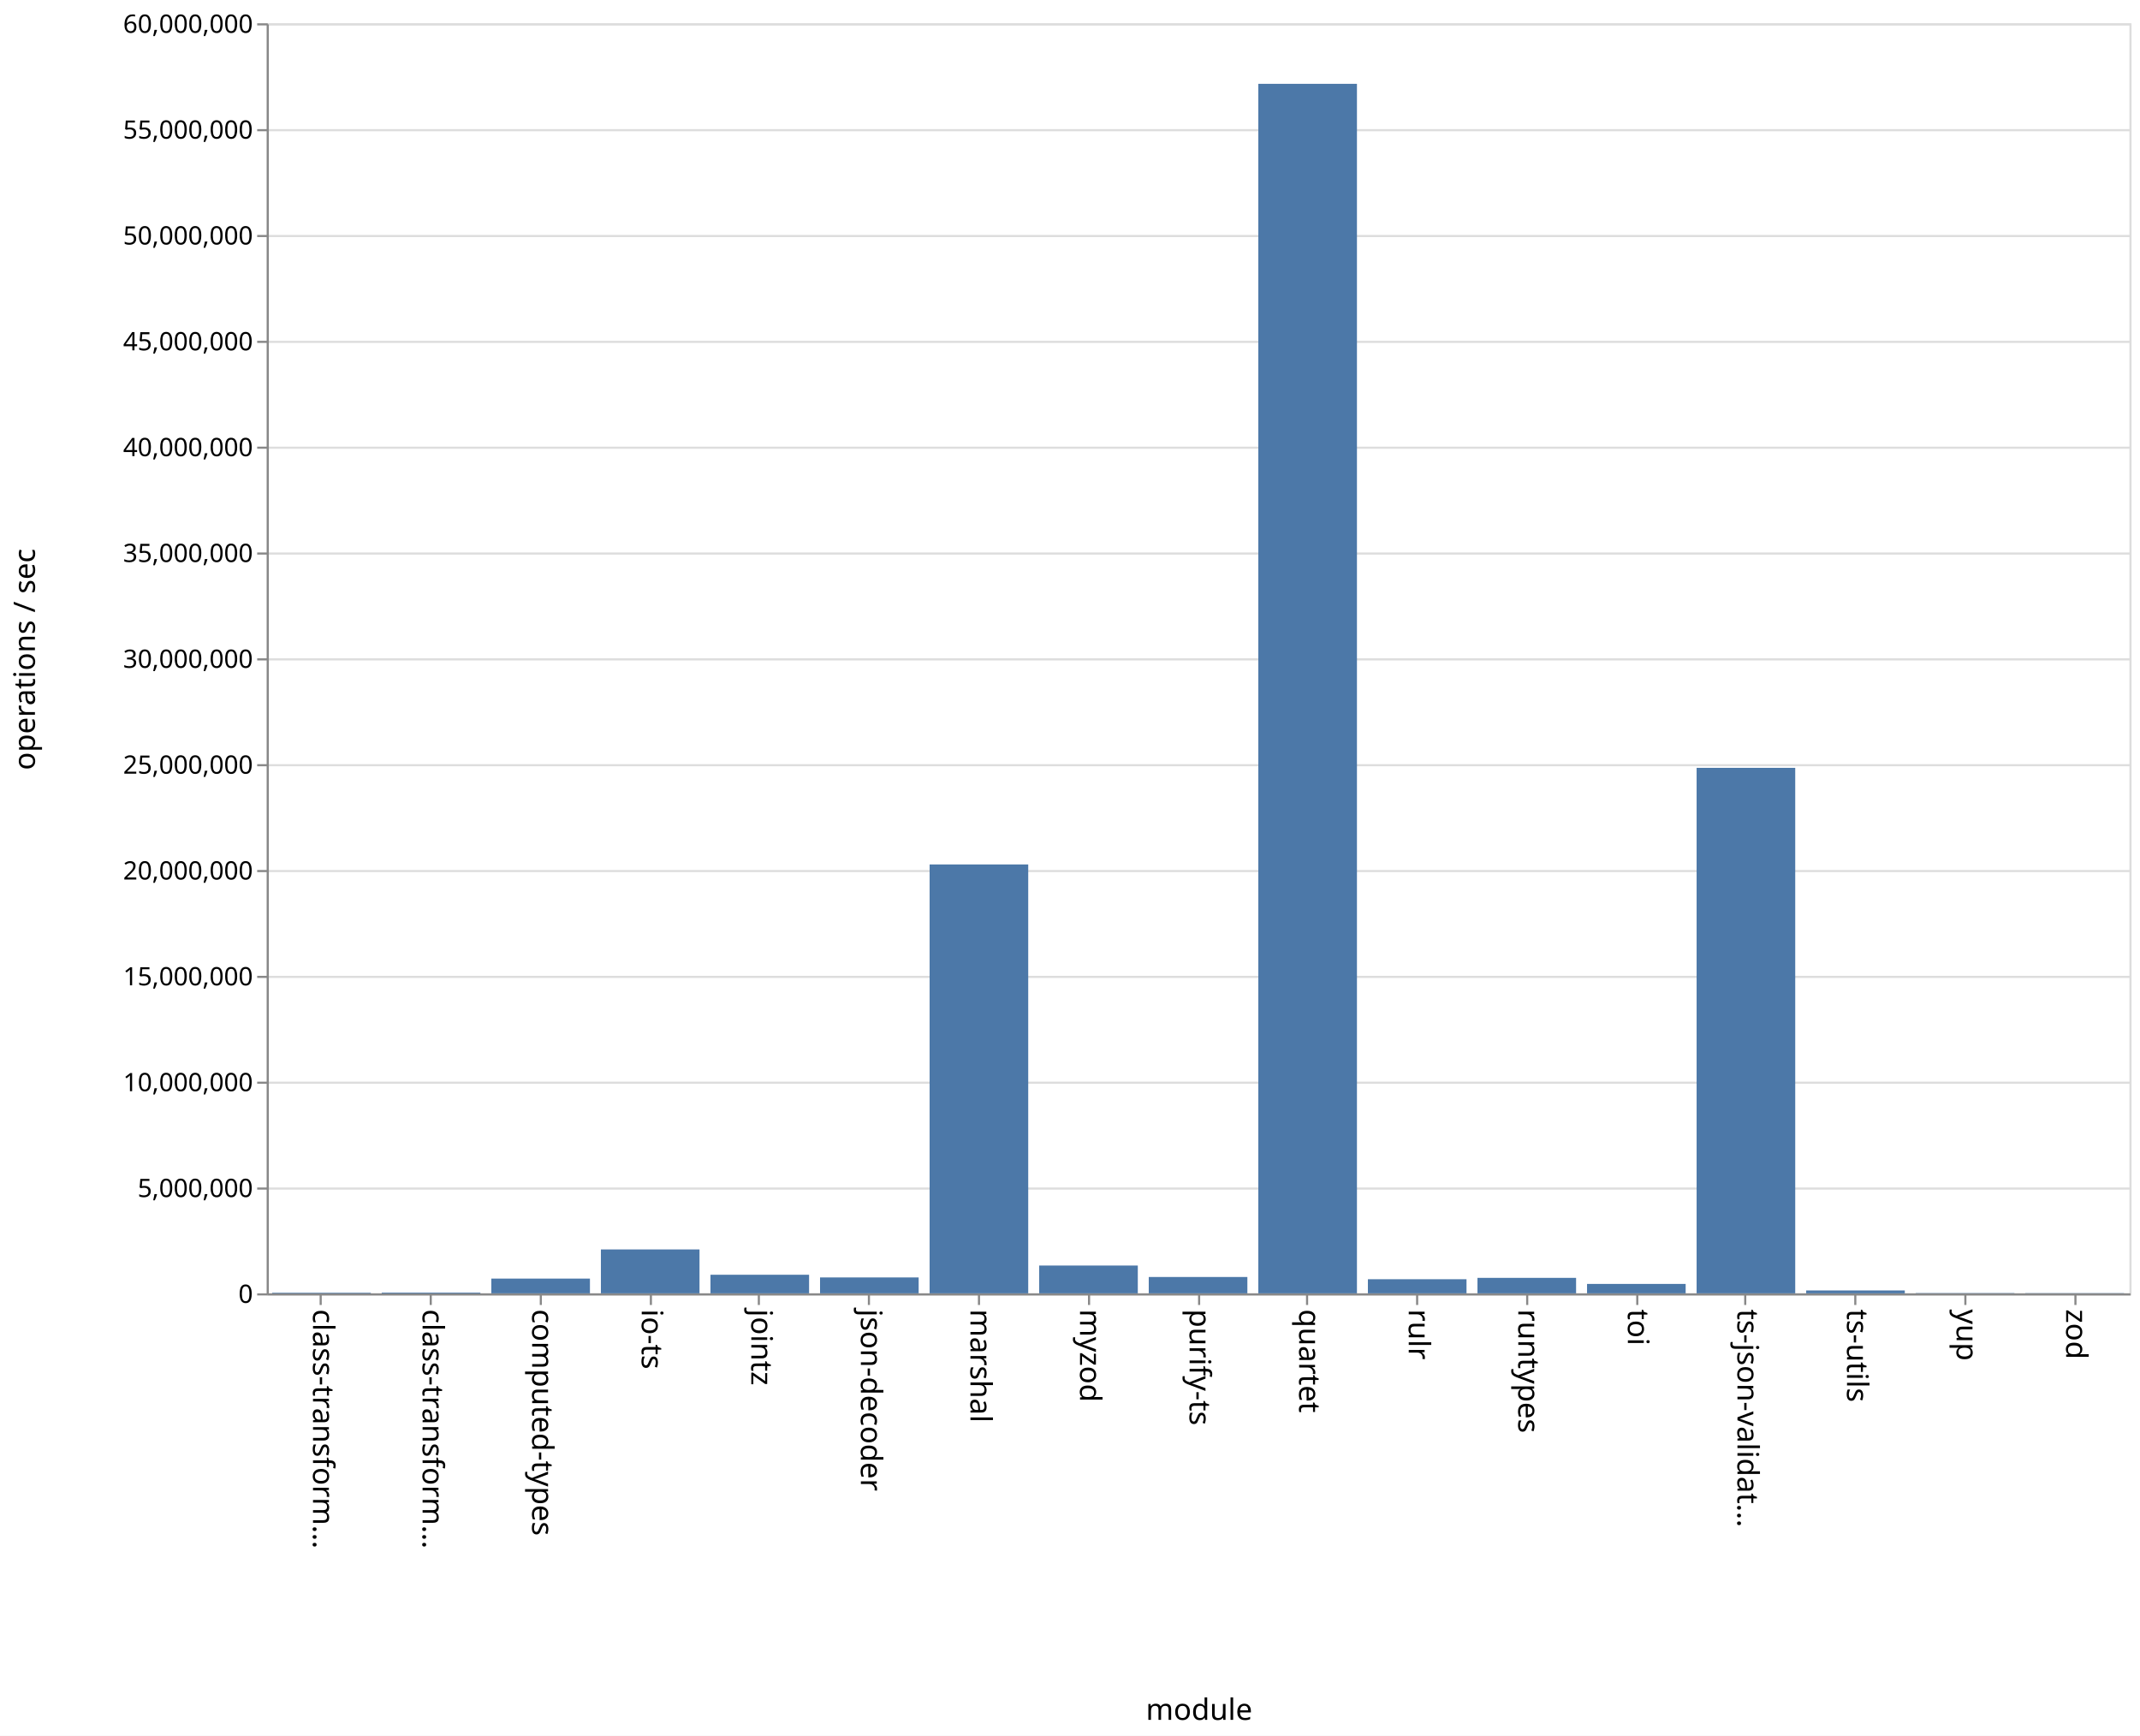
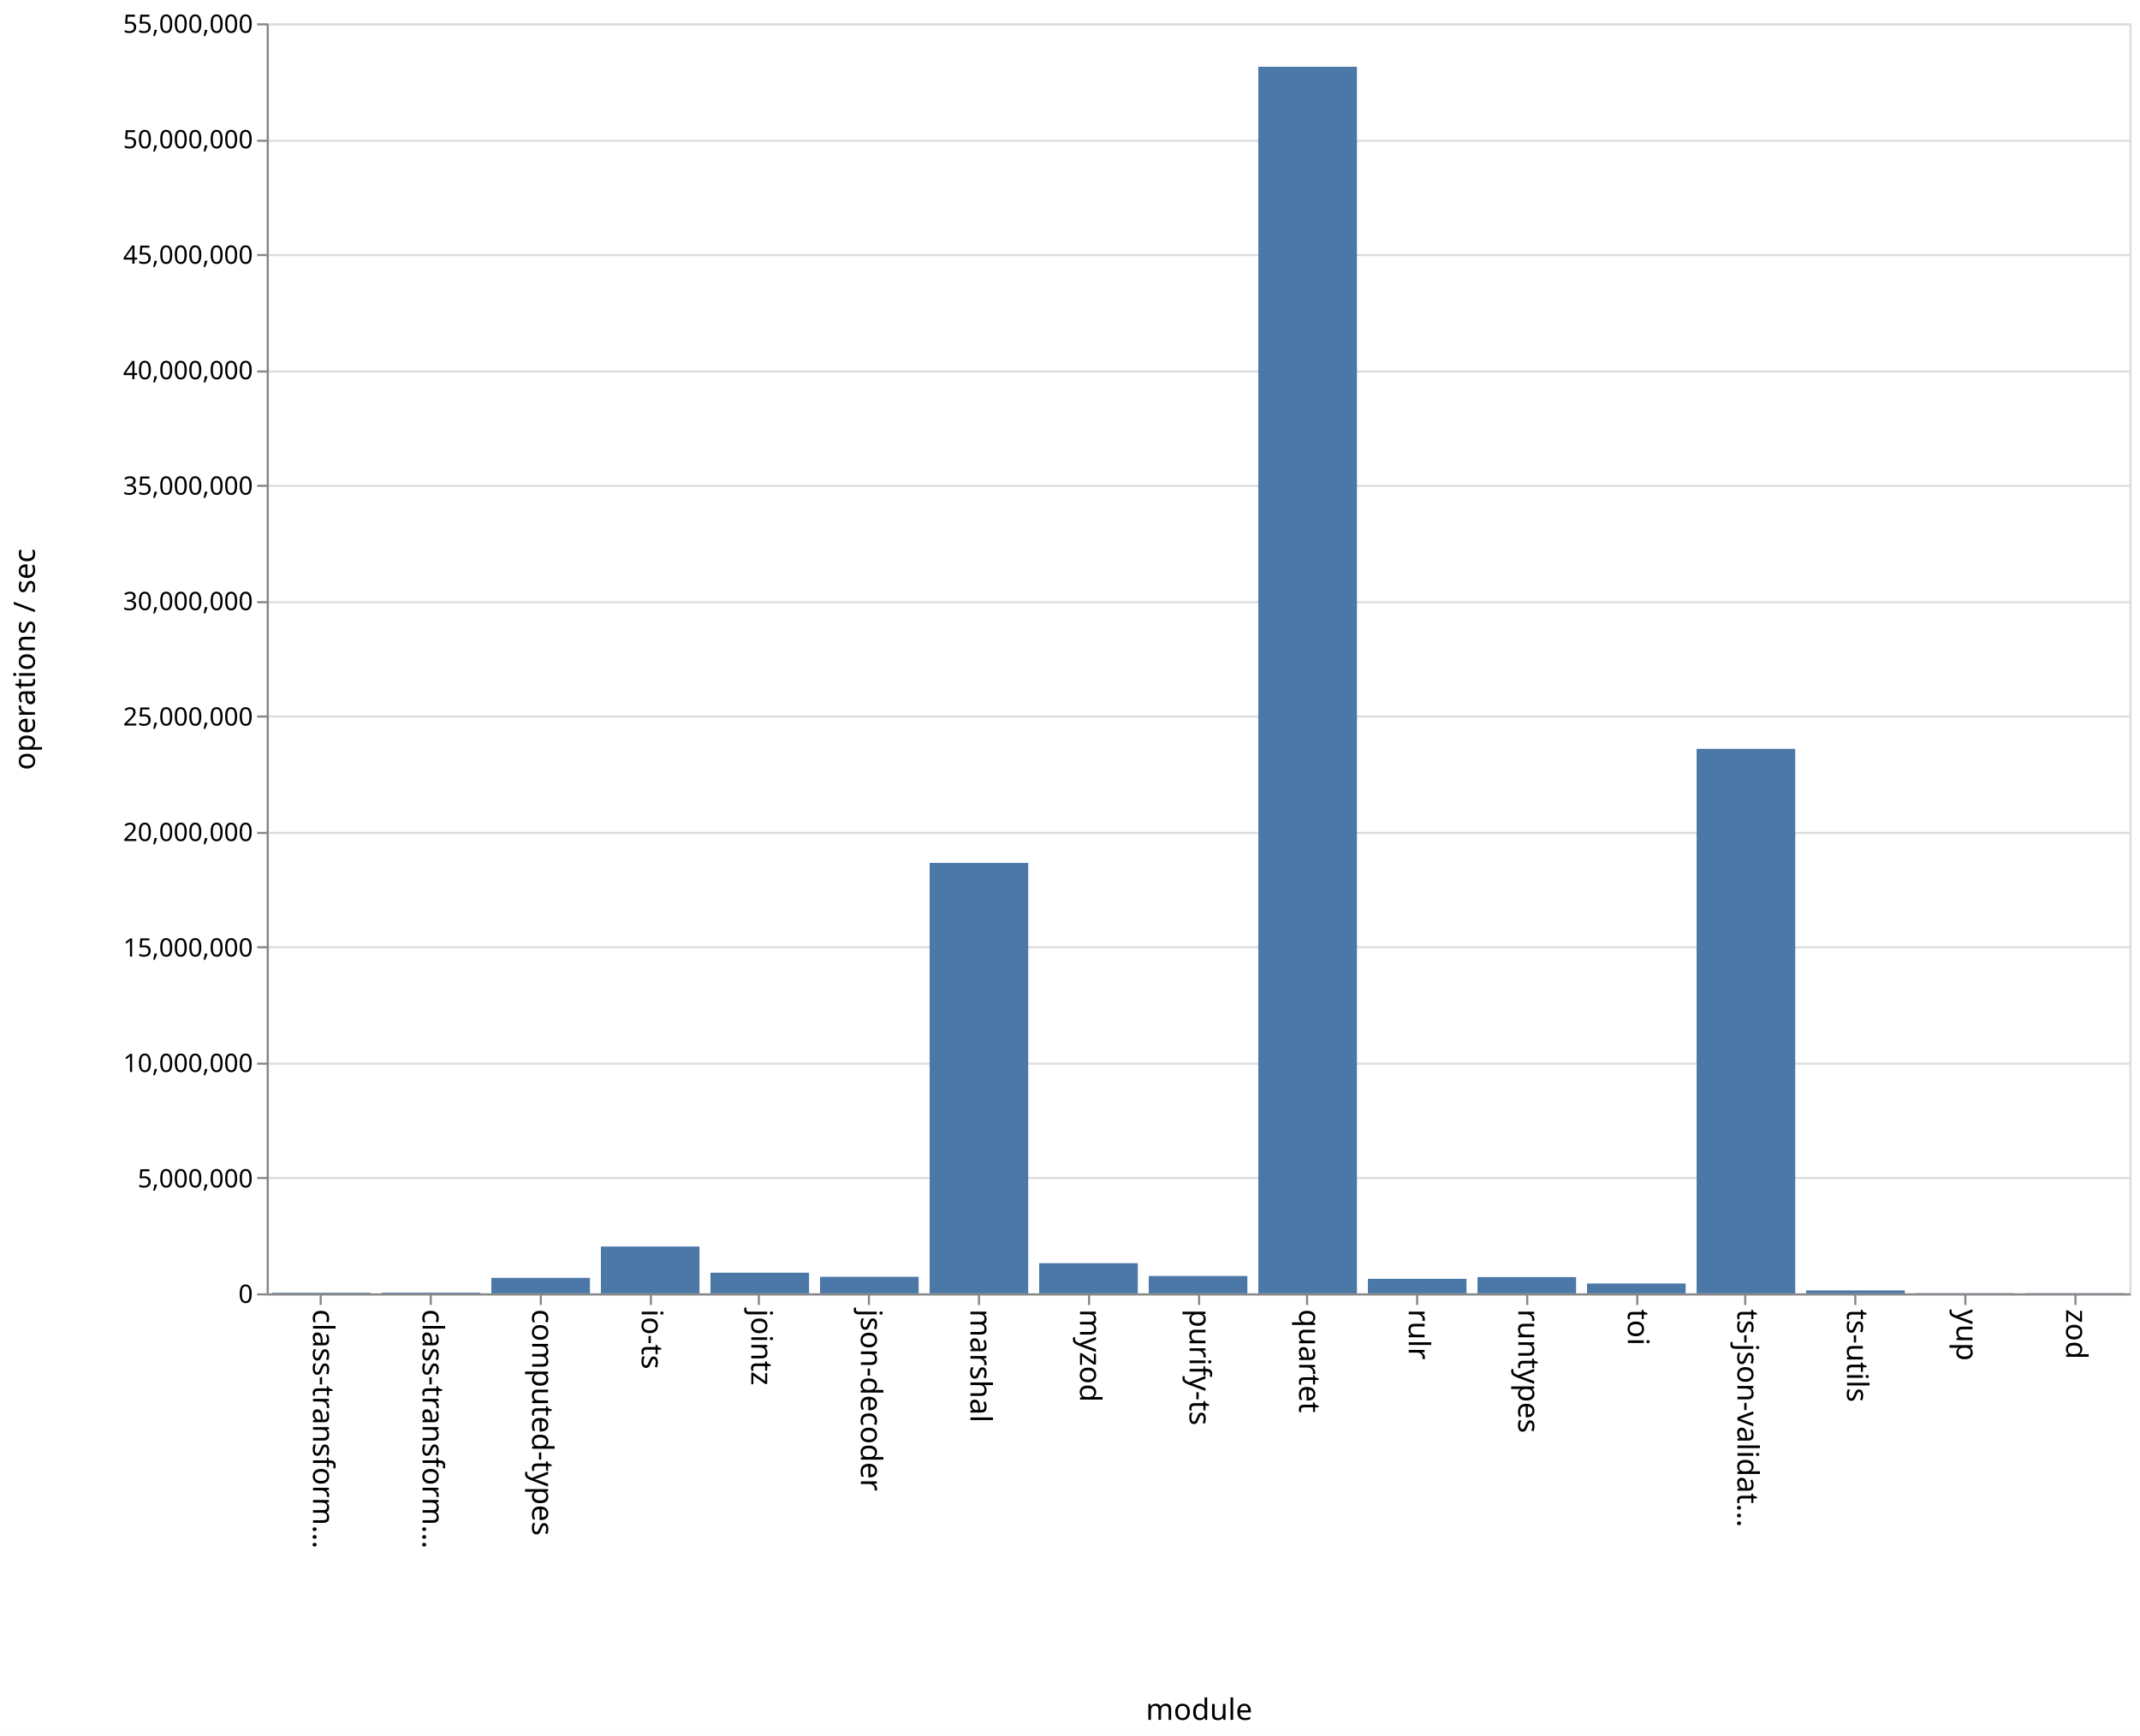
<svg xmlns="http://www.w3.org/2000/svg" class="marks" width="1011" height="820">
  <path fill="#fff" d="M0 0h1011v820H0z" />
  <g class="mark-group role-frame root" aria-roledescription="group mark container" fill="none" stroke-miterlimit="10">
    <path class="background" aria-hidden="true" d="M126.5 11.5h880v600h-880z" stroke="#ddd" />
    <g class="mark-group role-axis" aria-hidden="true">
      <path class="background" aria-hidden="true" d="M126.5 11.5z" pointer-events="none" />
      <g class="mark-rule role-axis-grid" pointer-events="none" stroke="#ddd">
-         <path d="M126.5 611.5h880M126.5 561.5h880M126.5 511.5h880M126.5 461.5h880M126.5 411.5h880M126.5 361.5h880M126.5 311.5h880M126.5 261.5h880M126.5 211.5h880M126.5 161.5h880M126.5 111.5h880M126.5 61.5h880M126.5 11.5h880" />
+         <path d="M126.5 611.5h880M126.5 556.5h880M126.5 502.5h880M126.5 447.5h880M126.5 393.5h880M126.5 338.5h880M126.5 284.5h880M126.5 229.5h880M126.5 175.5h880M126.5 120.5h880M126.5 66.5h880M126.5 11.5h880" />
      </g>
    </g>
    <g class="mark-group role-axis" aria-roledescription="axis" aria-label="X-axis titled 'module' for a discrete scale with 17 values: class-transformer-validator-async, class-transformer-validator-sync, computed-types, io-ts, jointz, ending with zod">
      <path class="background" aria-hidden="true" d="M126.5 611.5z" pointer-events="none" />
      <g class="mark-rule role-axis-tick" pointer-events="none" stroke="#888">
        <path d="M151.5 611.5v5M203.5 611.5v5M255.5 611.5v5M307.5 611.5v5M358.5 611.5v5M410.5 611.5v5M462.5 611.5v5M514.5 611.5v5M566.5 611.5v5M617.5 611.5v5M669.5 611.5v5M721.5 611.5v5M773.5 611.5v5M824.5 611.5v5M876.5 611.5v5M928.5 611.5v5M980.5 611.5v5" />
      </g>
      <g class="mark-text role-axis-label" pointer-events="none" font-family="sans-serif" font-size="14" fill="#000">
        <text transform="rotate(90 -235.309 383.191)">
                    class-transform…
                </text>
        <text transform="rotate(90 -209.426 409.074)">
                    class-transform…
                </text>
        <text transform="rotate(90 -183.544 434.956)">
                    computed-types
                </text>
        <text transform="rotate(90 -157.662 460.838)">
                    io-ts
                </text>
        <text transform="rotate(90 -131.78 486.72)">
                    jointz
                </text>
        <text transform="rotate(90 -105.897 512.603)">
                    json-decoder
                </text>
        <text transform="rotate(90 -80.015 538.485)">
                    marshal
                </text>
        <text transform="rotate(90 -54.132 564.368)">
                    myzod
                </text>
        <text transform="rotate(90 -28.25 590.25)">
                    purify-ts
                </text>
        <text transform="rotate(90 -2.368 616.132)">
                    quartet
                </text>
        <text transform="rotate(90 23.515 642.015)">
                    rulr
                </text>
        <text transform="rotate(90 49.397 667.897)">
                    runtypes
                </text>
        <text transform="rotate(90 75.28 693.78)">
                    toi
                </text>
        <text transform="rotate(90 101.162 719.662)">
                    ts-json-validat…
                </text>
        <text transform="rotate(90 127.044 745.544)">
                    ts-utils
                </text>
        <text transform="rotate(90 152.926 771.426)">
                    yup
                </text>
        <text transform="rotate(90 178.809 797.309)">
                    zod
                </text>
      </g>
      <path stroke="#888" d="M126.5 611.5h880" pointer-events="none" />
      <text text-anchor="middle" transform="translate(566.5 812.5)" font-family="sans-serif" font-size="14" fill="#000" pointer-events="none">
                module
            </text>
    </g>
-     <g class="mark-group role-axis" aria-roledescription="axis" aria-label="Y-axis titled 'operations / sec' for a linear scale with values from 0 to 60,000,000">
+     <g class="mark-group role-axis" aria-roledescription="axis" aria-label="Y-axis titled 'operations / sec' for a linear scale with values from 0 to 55,000,000">
      <path class="background" aria-hidden="true" d="M126.5 11.5z" pointer-events="none" />
      <g class="mark-rule role-axis-tick" pointer-events="none" stroke="#888">
-         <path d="M126.5 611.5h-5M126.5 561.5h-5M126.5 511.5h-5M126.5 461.5h-5M126.5 411.5h-5M126.5 361.5h-5M126.5 311.5h-5M126.5 261.5h-5M126.5 211.5h-5M126.5 161.5h-5M126.5 111.5h-5M126.5 61.5h-5M126.5 11.5h-5" />
+         <path d="M126.5 611.5h-5M126.5 556.5h-5M126.5 502.5h-5M126.5 447.5h-5M126.5 393.5h-5M126.5 338.5h-5M126.5 284.5h-5M126.5 229.5h-5M126.5 175.5h-5M126.5 120.5h-5M126.5 66.5h-5M126.5 11.5h-5" />
      </g>
      <g class="mark-text role-axis-label" pointer-events="none" text-anchor="end" font-family="sans-serif" font-size="12" fill="#000">
        <text transform="translate(119.5 615.5)">
                    0
                </text>
-         <text transform="translate(119.5 565.5)">
+         <text transform="translate(119.5 560.955)">
                    5,000,000
                </text>
-         <text transform="translate(119.5 515.5)">
+         <text transform="translate(119.5 506.41)">
                    10,000,000
                </text>
-         <text transform="translate(119.5 465.5)">
+         <text transform="translate(119.5 451.864)">
                    15,000,000
                </text>
-         <text transform="translate(119.5 415.5)">
+         <text transform="translate(119.5 397.318)">
                    20,000,000
                </text>
-         <text transform="translate(119.5 365.5)">
+         <text transform="translate(119.5 342.773)">
                    25,000,000
                </text>
-         <text transform="translate(119.5 315.5)">
+         <text transform="translate(119.5 288.227)">
                    30,000,000
                </text>
-         <text transform="translate(119.5 265.5)">
+         <text transform="translate(119.5 233.682)">
                    35,000,000
                </text>
-         <text transform="translate(119.5 215.5)">
+         <text transform="translate(119.5 179.136)">
                    40,000,000
                </text>
-         <text transform="translate(119.5 165.5)">
+         <text transform="translate(119.5 124.59)">
                    45,000,000
                </text>
-         <text transform="translate(119.5 115.5)">
+         <text transform="translate(119.5 70.045)">
                    50,000,000
                </text>
-         <text transform="translate(119.5 65.5)">
+         <text transform="translate(119.5 15.5)">
                    55,000,000
-                 </text>
-         <text transform="translate(119.5 15.5)">
-                     60,000,000
                </text>
      </g>
      <path stroke="#888" d="M126.5 611.5v-600" pointer-events="none" />
      <text text-anchor="middle" transform="rotate(-90 164 147.5)" font-family="sans-serif" font-size="14" fill="#000" pointer-events="none">
                operations / sec
            </text>
    </g>
    <g class="mark-rect role-mark marks" aria-roledescription="rect mark container" fill="#4c78a8">
-       <path aria-label="operations / sec: 29116; module: class-transformer-validator-async" aria-roledescription="bar" d="M128.588 610.709h46.588V611h-46.588z" />
-       <path aria-label="operations / sec: 35678; module: class-transformer-validator-sync" aria-roledescription="bar" d="M180.353 610.643h46.588V611h-46.588z" />
-       <path aria-label="operations / sec: 696705; module: computed-types" aria-roledescription="bar" d="M232.118 604.033h46.588V611h-46.588z" />
-       <path aria-label="operations / sec: 2073759; module: io-ts" aria-roledescription="bar" d="M283.882 590.262h46.589V611h-46.589z" />
-       <path aria-label="operations / sec: 878049; module: jointz" aria-roledescription="bar" d="M335.647 602.22h46.588V611h-46.588z" />
-       <path aria-label="operations / sec: 751161; module: json-decoder" aria-roledescription="bar" d="M387.412 603.488H434V611h-46.588z" />
-       <path aria-label="operations / sec: 20261624; module: marshal" aria-roledescription="bar" d="M439.176 408.384h46.589V611h-46.589z" />
-       <path aria-label="operations / sec: 1313386; module: myzod" aria-roledescription="bar" d="M490.941 597.866h46.588V611h-46.588z" />
-       <path aria-label="operations / sec: 772080; module: purify-ts" aria-roledescription="bar" d="M542.706 603.28h46.588V611h-46.588z" />
-       <path aria-label="operations / sec: 57139926; module: quartet" aria-roledescription="bar" d="M594.47 39.6h46.589V611H594.47z" />
-       <path aria-label="operations / sec: 666743; module: rulr" aria-roledescription="bar" d="M646.235 604.333h46.589V611h-46.589z" />
-       <path aria-label="operations / sec: 731089; module: runtypes" aria-roledescription="bar" d="M698 603.69h46.588V611H698z" />
-       <path aria-label="operations / sec: 444699; module: toi" aria-roledescription="bar" d="M749.765 606.553h46.588V611h-46.588z" />
-       <path aria-label="operations / sec: 24825027; module: ts-json-validator" aria-roledescription="bar" d="M801.53 362.75h46.588V611h-46.589z" />
-       <path aria-label="operations / sec: 136354; module: ts-utils" aria-roledescription="bar" d="M853.294 609.636h46.588V611h-46.588z" />
-       <path aria-label="operations / sec: 13195; module: yup" aria-roledescription="bar" d="M905.059 610.868h46.588V611H905.06z" />
-       <path aria-label="operations / sec: 10574; module: zod" aria-roledescription="bar" d="M956.824 610.894h46.588V611h-46.588z" />
+       <path aria-label="operations / sec: 26187; module: class-transformer-validator-async" aria-roledescription="bar" d="M128.588 610.714h46.588V611h-46.588z" />
+       <path aria-label="operations / sec: 31273; module: class-transformer-validator-sync" aria-roledescription="bar" d="M180.353 610.659h46.588V611h-46.588z" />
+       <path aria-label="operations / sec: 670232; module: computed-types" aria-roledescription="bar" d="M232.118 603.688h46.588V611h-46.588z" />
+       <path aria-label="operations / sec: 2028003; module: io-ts" aria-roledescription="bar" d="M283.882 588.876h46.589V611h-46.589z" />
+       <path aria-label="operations / sec: 894126; module: jointz" aria-roledescription="bar" d="M335.647 601.246h46.588V611h-46.588z" />
+       <path aria-label="operations / sec: 715128; module: json-decoder" aria-roledescription="bar" d="M387.412 603.199H434V611h-46.588z" />
+       <path aria-label="operations / sec: 18640999; module: marshal" aria-roledescription="bar" d="M439.176 407.644h46.589V611h-46.589z" />
+       <path aria-label="operations / sec: 1305501; module: myzod" aria-roledescription="bar" d="M490.941 596.758h46.588V611h-46.588z" />
+       <path aria-label="operations / sec: 750404; module: purify-ts" aria-roledescription="bar" d="M542.706 602.814h46.588V611h-46.588z" />
+       <path aria-label="operations / sec: 53116950; module: quartet" aria-roledescription="bar" d="M594.47 31.542h46.589V611H594.47z" />
+       <path aria-label="operations / sec: 628936; module: rulr" aria-roledescription="bar" d="M646.235 604.139h46.589V611h-46.589z" />
+       <path aria-label="operations / sec: 704065; module: runtypes" aria-roledescription="bar" d="M698 603.32h46.588V611H698z" />
+       <path aria-label="operations / sec: 426332; module: toi" aria-roledescription="bar" d="M749.765 606.35h46.588V611h-46.588z" />
+       <path aria-label="operations / sec: 23580113; module: ts-json-validator" aria-roledescription="bar" d="M801.53 353.762h46.588V611h-46.589z" />
+       <path aria-label="operations / sec: 126807; module: ts-utils" aria-roledescription="bar" d="M853.294 609.617h46.588V611h-46.588z" />
+       <path aria-label="operations / sec: 11470; module: yup" aria-roledescription="bar" d="M905.059 610.875h46.588V611H905.06z" />
+       <path aria-label="operations / sec: 10497; module: zod" aria-roledescription="bar" d="M956.824 610.885h46.588V611h-46.588z" />
    </g>
  </g>
</svg>
